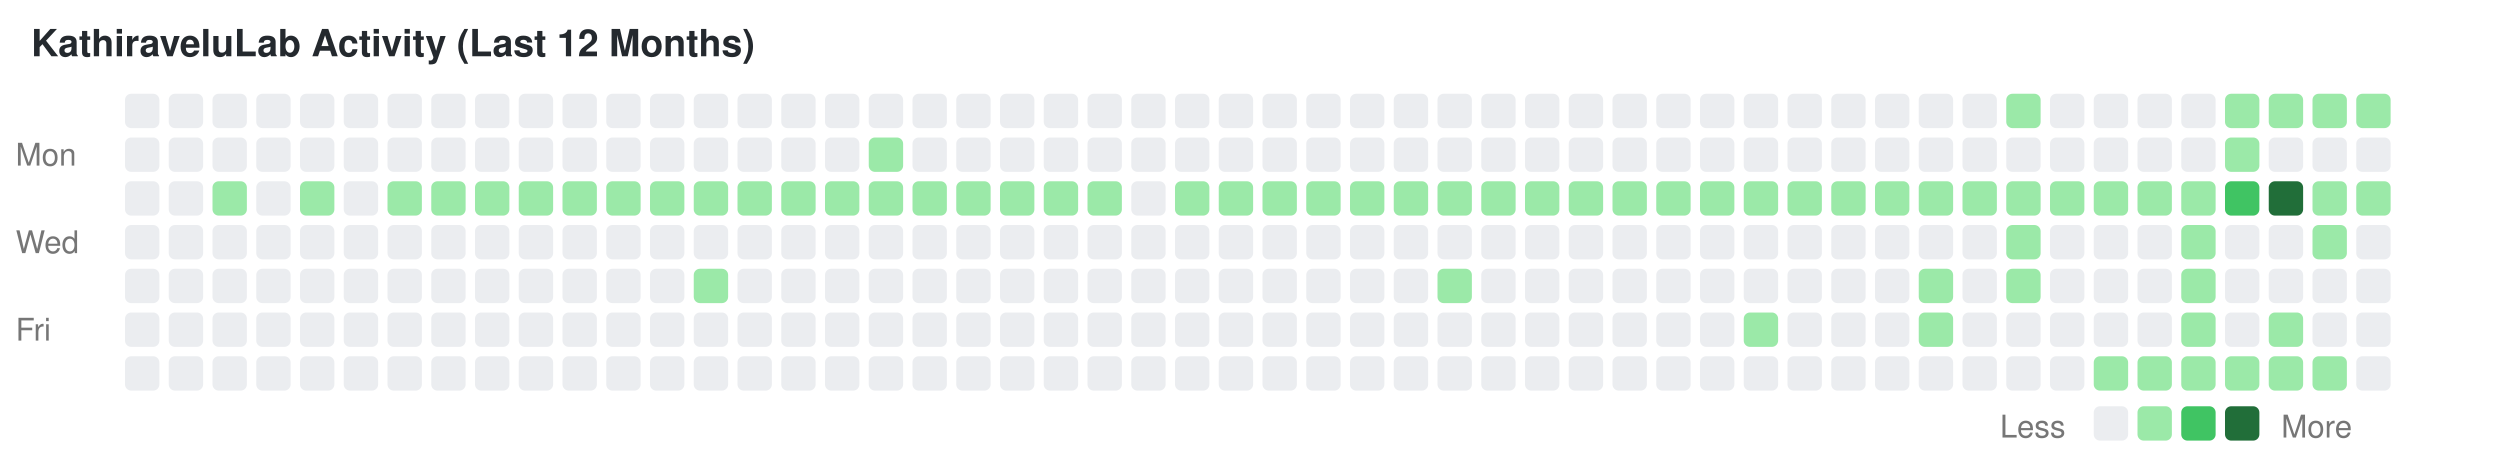
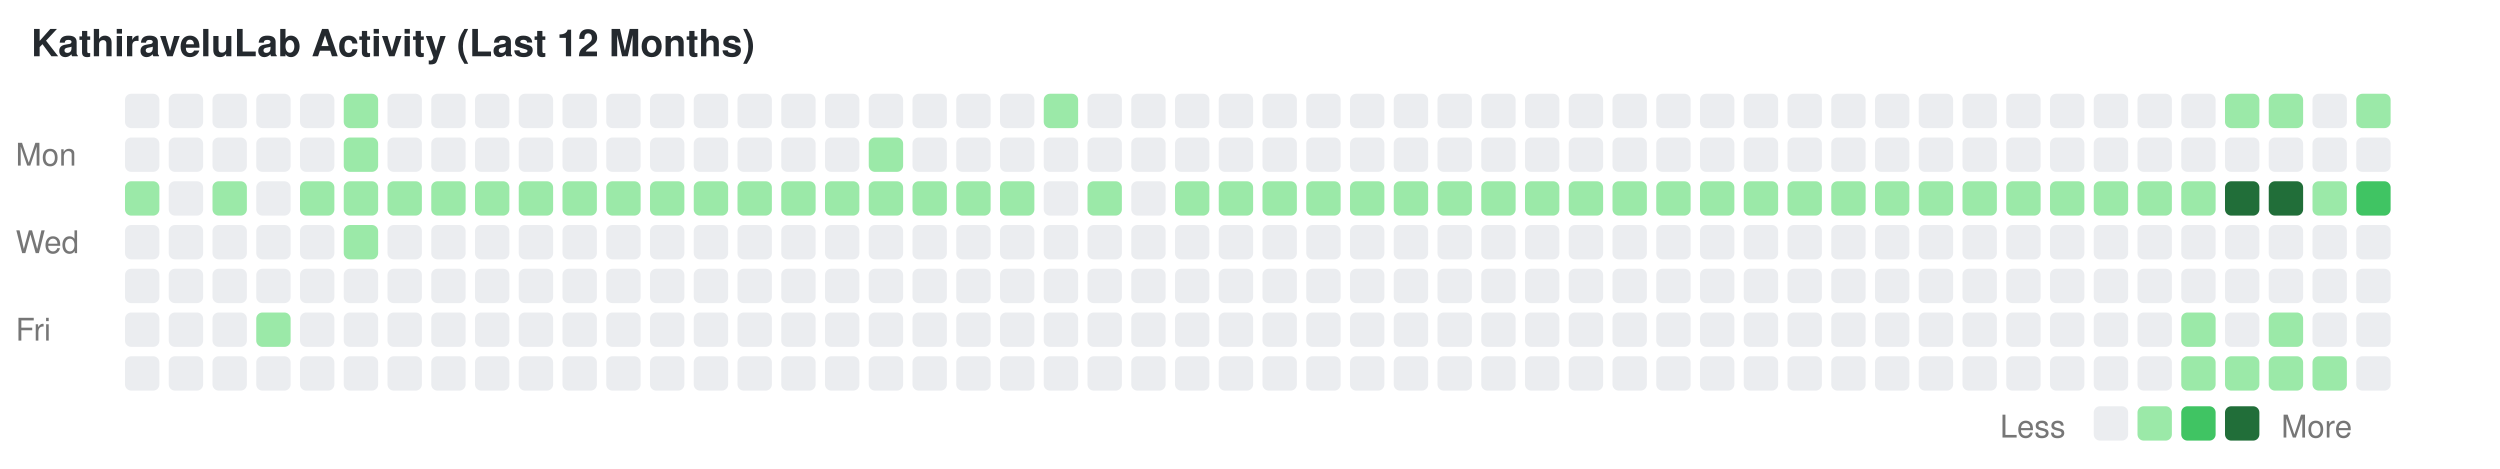
<svg xmlns="http://www.w3.org/2000/svg" width="800" height="150" viewBox="0 0 800 150">
  <style>text { font-family: -apple-system, BlinkMacSystemFont, "Segoe UI", Helvetica, Arial, sans-serif; font-size: 10px; fill: #767676; }</style>
  <text x="10" y="18" style="font-size: 12px; font-weight: bold; fill: #24292e;">KathiraveluLab Activity (Last 12 Months)</text>
  <text x="5" y="53">Mon</text>
  <text x="5" y="81">Wed</text>
  <text x="5" y="109">Fri</text>
  <rect x="40" y="30" width="11" height="11" fill="#ebedf0" rx="2" ry="2" />
  <rect x="40" y="44" width="11" height="11" fill="#ebedf0" rx="2" ry="2" />
-   <rect x="40" y="58" width="11" height="11" fill="#ebedf0" rx="2" ry="2" />
+   <rect x="40" y="58" width="11" height="11" fill="#9be9a8" rx="2" ry="2" />
  <rect x="40" y="72" width="11" height="11" fill="#ebedf0" rx="2" ry="2" />
  <rect x="40" y="86" width="11" height="11" fill="#ebedf0" rx="2" ry="2" />
  <rect x="40" y="100" width="11" height="11" fill="#ebedf0" rx="2" ry="2" />
  <rect x="40" y="114" width="11" height="11" fill="#ebedf0" rx="2" ry="2" />
  <rect x="54" y="30" width="11" height="11" fill="#ebedf0" rx="2" ry="2" />
  <rect x="54" y="44" width="11" height="11" fill="#ebedf0" rx="2" ry="2" />
  <rect x="54" y="58" width="11" height="11" fill="#ebedf0" rx="2" ry="2" />
  <rect x="54" y="72" width="11" height="11" fill="#ebedf0" rx="2" ry="2" />
  <rect x="54" y="86" width="11" height="11" fill="#ebedf0" rx="2" ry="2" />
  <rect x="54" y="100" width="11" height="11" fill="#ebedf0" rx="2" ry="2" />
  <rect x="54" y="114" width="11" height="11" fill="#ebedf0" rx="2" ry="2" />
  <rect x="68" y="30" width="11" height="11" fill="#ebedf0" rx="2" ry="2" />
  <rect x="68" y="44" width="11" height="11" fill="#ebedf0" rx="2" ry="2" />
  <rect x="68" y="58" width="11" height="11" fill="#9be9a8" rx="2" ry="2" />
  <rect x="68" y="72" width="11" height="11" fill="#ebedf0" rx="2" ry="2" />
  <rect x="68" y="86" width="11" height="11" fill="#ebedf0" rx="2" ry="2" />
  <rect x="68" y="100" width="11" height="11" fill="#ebedf0" rx="2" ry="2" />
  <rect x="68" y="114" width="11" height="11" fill="#ebedf0" rx="2" ry="2" />
  <rect x="82" y="30" width="11" height="11" fill="#ebedf0" rx="2" ry="2" />
  <rect x="82" y="44" width="11" height="11" fill="#ebedf0" rx="2" ry="2" />
  <rect x="82" y="58" width="11" height="11" fill="#ebedf0" rx="2" ry="2" />
  <rect x="82" y="72" width="11" height="11" fill="#ebedf0" rx="2" ry="2" />
  <rect x="82" y="86" width="11" height="11" fill="#ebedf0" rx="2" ry="2" />
-   <rect x="82" y="100" width="11" height="11" fill="#ebedf0" rx="2" ry="2" />
+   <rect x="82" y="100" width="11" height="11" fill="#9be9a8" rx="2" ry="2" />
  <rect x="82" y="114" width="11" height="11" fill="#ebedf0" rx="2" ry="2" />
  <rect x="96" y="30" width="11" height="11" fill="#ebedf0" rx="2" ry="2" />
  <rect x="96" y="44" width="11" height="11" fill="#ebedf0" rx="2" ry="2" />
  <rect x="96" y="58" width="11" height="11" fill="#9be9a8" rx="2" ry="2" />
  <rect x="96" y="72" width="11" height="11" fill="#ebedf0" rx="2" ry="2" />
  <rect x="96" y="86" width="11" height="11" fill="#ebedf0" rx="2" ry="2" />
  <rect x="96" y="100" width="11" height="11" fill="#ebedf0" rx="2" ry="2" />
  <rect x="96" y="114" width="11" height="11" fill="#ebedf0" rx="2" ry="2" />
-   <rect x="110" y="30" width="11" height="11" fill="#ebedf0" rx="2" ry="2" />
-   <rect x="110" y="44" width="11" height="11" fill="#ebedf0" rx="2" ry="2" />
-   <rect x="110" y="58" width="11" height="11" fill="#ebedf0" rx="2" ry="2" />
-   <rect x="110" y="72" width="11" height="11" fill="#ebedf0" rx="2" ry="2" />
+   <rect x="110" y="30" width="11" height="11" fill="#9be9a8" rx="2" ry="2" />
+   <rect x="110" y="44" width="11" height="11" fill="#9be9a8" rx="2" ry="2" />
+   <rect x="110" y="58" width="11" height="11" fill="#9be9a8" rx="2" ry="2" />
+   <rect x="110" y="72" width="11" height="11" fill="#9be9a8" rx="2" ry="2" />
  <rect x="110" y="86" width="11" height="11" fill="#ebedf0" rx="2" ry="2" />
  <rect x="110" y="100" width="11" height="11" fill="#ebedf0" rx="2" ry="2" />
  <rect x="110" y="114" width="11" height="11" fill="#ebedf0" rx="2" ry="2" />
  <rect x="124" y="30" width="11" height="11" fill="#ebedf0" rx="2" ry="2" />
  <rect x="124" y="44" width="11" height="11" fill="#ebedf0" rx="2" ry="2" />
  <rect x="124" y="58" width="11" height="11" fill="#9be9a8" rx="2" ry="2" />
  <rect x="124" y="72" width="11" height="11" fill="#ebedf0" rx="2" ry="2" />
  <rect x="124" y="86" width="11" height="11" fill="#ebedf0" rx="2" ry="2" />
  <rect x="124" y="100" width="11" height="11" fill="#ebedf0" rx="2" ry="2" />
  <rect x="124" y="114" width="11" height="11" fill="#ebedf0" rx="2" ry="2" />
  <rect x="138" y="30" width="11" height="11" fill="#ebedf0" rx="2" ry="2" />
  <rect x="138" y="44" width="11" height="11" fill="#ebedf0" rx="2" ry="2" />
  <rect x="138" y="58" width="11" height="11" fill="#9be9a8" rx="2" ry="2" />
  <rect x="138" y="72" width="11" height="11" fill="#ebedf0" rx="2" ry="2" />
  <rect x="138" y="86" width="11" height="11" fill="#ebedf0" rx="2" ry="2" />
  <rect x="138" y="100" width="11" height="11" fill="#ebedf0" rx="2" ry="2" />
  <rect x="138" y="114" width="11" height="11" fill="#ebedf0" rx="2" ry="2" />
  <rect x="152" y="30" width="11" height="11" fill="#ebedf0" rx="2" ry="2" />
  <rect x="152" y="44" width="11" height="11" fill="#ebedf0" rx="2" ry="2" />
  <rect x="152" y="58" width="11" height="11" fill="#9be9a8" rx="2" ry="2" />
  <rect x="152" y="72" width="11" height="11" fill="#ebedf0" rx="2" ry="2" />
  <rect x="152" y="86" width="11" height="11" fill="#ebedf0" rx="2" ry="2" />
  <rect x="152" y="100" width="11" height="11" fill="#ebedf0" rx="2" ry="2" />
  <rect x="152" y="114" width="11" height="11" fill="#ebedf0" rx="2" ry="2" />
  <rect x="166" y="30" width="11" height="11" fill="#ebedf0" rx="2" ry="2" />
  <rect x="166" y="44" width="11" height="11" fill="#ebedf0" rx="2" ry="2" />
  <rect x="166" y="58" width="11" height="11" fill="#9be9a8" rx="2" ry="2" />
  <rect x="166" y="72" width="11" height="11" fill="#ebedf0" rx="2" ry="2" />
  <rect x="166" y="86" width="11" height="11" fill="#ebedf0" rx="2" ry="2" />
  <rect x="166" y="100" width="11" height="11" fill="#ebedf0" rx="2" ry="2" />
  <rect x="166" y="114" width="11" height="11" fill="#ebedf0" rx="2" ry="2" />
  <rect x="180" y="30" width="11" height="11" fill="#ebedf0" rx="2" ry="2" />
  <rect x="180" y="44" width="11" height="11" fill="#ebedf0" rx="2" ry="2" />
  <rect x="180" y="58" width="11" height="11" fill="#9be9a8" rx="2" ry="2" />
  <rect x="180" y="72" width="11" height="11" fill="#ebedf0" rx="2" ry="2" />
  <rect x="180" y="86" width="11" height="11" fill="#ebedf0" rx="2" ry="2" />
  <rect x="180" y="100" width="11" height="11" fill="#ebedf0" rx="2" ry="2" />
  <rect x="180" y="114" width="11" height="11" fill="#ebedf0" rx="2" ry="2" />
  <rect x="194" y="30" width="11" height="11" fill="#ebedf0" rx="2" ry="2" />
  <rect x="194" y="44" width="11" height="11" fill="#ebedf0" rx="2" ry="2" />
  <rect x="194" y="58" width="11" height="11" fill="#9be9a8" rx="2" ry="2" />
  <rect x="194" y="72" width="11" height="11" fill="#ebedf0" rx="2" ry="2" />
  <rect x="194" y="86" width="11" height="11" fill="#ebedf0" rx="2" ry="2" />
  <rect x="194" y="100" width="11" height="11" fill="#ebedf0" rx="2" ry="2" />
  <rect x="194" y="114" width="11" height="11" fill="#ebedf0" rx="2" ry="2" />
  <rect x="208" y="30" width="11" height="11" fill="#ebedf0" rx="2" ry="2" />
  <rect x="208" y="44" width="11" height="11" fill="#ebedf0" rx="2" ry="2" />
  <rect x="208" y="58" width="11" height="11" fill="#9be9a8" rx="2" ry="2" />
  <rect x="208" y="72" width="11" height="11" fill="#ebedf0" rx="2" ry="2" />
  <rect x="208" y="86" width="11" height="11" fill="#ebedf0" rx="2" ry="2" />
  <rect x="208" y="100" width="11" height="11" fill="#ebedf0" rx="2" ry="2" />
  <rect x="208" y="114" width="11" height="11" fill="#ebedf0" rx="2" ry="2" />
  <rect x="222" y="30" width="11" height="11" fill="#ebedf0" rx="2" ry="2" />
  <rect x="222" y="44" width="11" height="11" fill="#ebedf0" rx="2" ry="2" />
  <rect x="222" y="58" width="11" height="11" fill="#9be9a8" rx="2" ry="2" />
  <rect x="222" y="72" width="11" height="11" fill="#ebedf0" rx="2" ry="2" />
-   <rect x="222" y="86" width="11" height="11" fill="#9be9a8" rx="2" ry="2" />
+   <rect x="222" y="86" width="11" height="11" fill="#ebedf0" rx="2" ry="2" />
  <rect x="222" y="100" width="11" height="11" fill="#ebedf0" rx="2" ry="2" />
  <rect x="222" y="114" width="11" height="11" fill="#ebedf0" rx="2" ry="2" />
  <rect x="236" y="30" width="11" height="11" fill="#ebedf0" rx="2" ry="2" />
  <rect x="236" y="44" width="11" height="11" fill="#ebedf0" rx="2" ry="2" />
  <rect x="236" y="58" width="11" height="11" fill="#9be9a8" rx="2" ry="2" />
  <rect x="236" y="72" width="11" height="11" fill="#ebedf0" rx="2" ry="2" />
  <rect x="236" y="86" width="11" height="11" fill="#ebedf0" rx="2" ry="2" />
  <rect x="236" y="100" width="11" height="11" fill="#ebedf0" rx="2" ry="2" />
  <rect x="236" y="114" width="11" height="11" fill="#ebedf0" rx="2" ry="2" />
  <rect x="250" y="30" width="11" height="11" fill="#ebedf0" rx="2" ry="2" />
  <rect x="250" y="44" width="11" height="11" fill="#ebedf0" rx="2" ry="2" />
  <rect x="250" y="58" width="11" height="11" fill="#9be9a8" rx="2" ry="2" />
  <rect x="250" y="72" width="11" height="11" fill="#ebedf0" rx="2" ry="2" />
  <rect x="250" y="86" width="11" height="11" fill="#ebedf0" rx="2" ry="2" />
  <rect x="250" y="100" width="11" height="11" fill="#ebedf0" rx="2" ry="2" />
  <rect x="250" y="114" width="11" height="11" fill="#ebedf0" rx="2" ry="2" />
  <rect x="264" y="30" width="11" height="11" fill="#ebedf0" rx="2" ry="2" />
  <rect x="264" y="44" width="11" height="11" fill="#ebedf0" rx="2" ry="2" />
  <rect x="264" y="58" width="11" height="11" fill="#9be9a8" rx="2" ry="2" />
  <rect x="264" y="72" width="11" height="11" fill="#ebedf0" rx="2" ry="2" />
  <rect x="264" y="86" width="11" height="11" fill="#ebedf0" rx="2" ry="2" />
  <rect x="264" y="100" width="11" height="11" fill="#ebedf0" rx="2" ry="2" />
  <rect x="264" y="114" width="11" height="11" fill="#ebedf0" rx="2" ry="2" />
  <rect x="278" y="30" width="11" height="11" fill="#ebedf0" rx="2" ry="2" />
  <rect x="278" y="44" width="11" height="11" fill="#9be9a8" rx="2" ry="2" />
  <rect x="278" y="58" width="11" height="11" fill="#9be9a8" rx="2" ry="2" />
  <rect x="278" y="72" width="11" height="11" fill="#ebedf0" rx="2" ry="2" />
  <rect x="278" y="86" width="11" height="11" fill="#ebedf0" rx="2" ry="2" />
  <rect x="278" y="100" width="11" height="11" fill="#ebedf0" rx="2" ry="2" />
  <rect x="278" y="114" width="11" height="11" fill="#ebedf0" rx="2" ry="2" />
  <rect x="292" y="30" width="11" height="11" fill="#ebedf0" rx="2" ry="2" />
  <rect x="292" y="44" width="11" height="11" fill="#ebedf0" rx="2" ry="2" />
  <rect x="292" y="58" width="11" height="11" fill="#9be9a8" rx="2" ry="2" />
  <rect x="292" y="72" width="11" height="11" fill="#ebedf0" rx="2" ry="2" />
  <rect x="292" y="86" width="11" height="11" fill="#ebedf0" rx="2" ry="2" />
  <rect x="292" y="100" width="11" height="11" fill="#ebedf0" rx="2" ry="2" />
  <rect x="292" y="114" width="11" height="11" fill="#ebedf0" rx="2" ry="2" />
  <rect x="306" y="30" width="11" height="11" fill="#ebedf0" rx="2" ry="2" />
  <rect x="306" y="44" width="11" height="11" fill="#ebedf0" rx="2" ry="2" />
  <rect x="306" y="58" width="11" height="11" fill="#9be9a8" rx="2" ry="2" />
  <rect x="306" y="72" width="11" height="11" fill="#ebedf0" rx="2" ry="2" />
  <rect x="306" y="86" width="11" height="11" fill="#ebedf0" rx="2" ry="2" />
  <rect x="306" y="100" width="11" height="11" fill="#ebedf0" rx="2" ry="2" />
  <rect x="306" y="114" width="11" height="11" fill="#ebedf0" rx="2" ry="2" />
  <rect x="320" y="30" width="11" height="11" fill="#ebedf0" rx="2" ry="2" />
  <rect x="320" y="44" width="11" height="11" fill="#ebedf0" rx="2" ry="2" />
  <rect x="320" y="58" width="11" height="11" fill="#9be9a8" rx="2" ry="2" />
  <rect x="320" y="72" width="11" height="11" fill="#ebedf0" rx="2" ry="2" />
  <rect x="320" y="86" width="11" height="11" fill="#ebedf0" rx="2" ry="2" />
  <rect x="320" y="100" width="11" height="11" fill="#ebedf0" rx="2" ry="2" />
  <rect x="320" y="114" width="11" height="11" fill="#ebedf0" rx="2" ry="2" />
-   <rect x="334" y="30" width="11" height="11" fill="#ebedf0" rx="2" ry="2" />
+   <rect x="334" y="30" width="11" height="11" fill="#9be9a8" rx="2" ry="2" />
  <rect x="334" y="44" width="11" height="11" fill="#ebedf0" rx="2" ry="2" />
-   <rect x="334" y="58" width="11" height="11" fill="#9be9a8" rx="2" ry="2" />
+   <rect x="334" y="58" width="11" height="11" fill="#ebedf0" rx="2" ry="2" />
  <rect x="334" y="72" width="11" height="11" fill="#ebedf0" rx="2" ry="2" />
  <rect x="334" y="86" width="11" height="11" fill="#ebedf0" rx="2" ry="2" />
  <rect x="334" y="100" width="11" height="11" fill="#ebedf0" rx="2" ry="2" />
  <rect x="334" y="114" width="11" height="11" fill="#ebedf0" rx="2" ry="2" />
  <rect x="348" y="30" width="11" height="11" fill="#ebedf0" rx="2" ry="2" />
  <rect x="348" y="44" width="11" height="11" fill="#ebedf0" rx="2" ry="2" />
  <rect x="348" y="58" width="11" height="11" fill="#9be9a8" rx="2" ry="2" />
  <rect x="348" y="72" width="11" height="11" fill="#ebedf0" rx="2" ry="2" />
  <rect x="348" y="86" width="11" height="11" fill="#ebedf0" rx="2" ry="2" />
  <rect x="348" y="100" width="11" height="11" fill="#ebedf0" rx="2" ry="2" />
  <rect x="348" y="114" width="11" height="11" fill="#ebedf0" rx="2" ry="2" />
  <rect x="362" y="30" width="11" height="11" fill="#ebedf0" rx="2" ry="2" />
  <rect x="362" y="44" width="11" height="11" fill="#ebedf0" rx="2" ry="2" />
  <rect x="362" y="58" width="11" height="11" fill="#ebedf0" rx="2" ry="2" />
  <rect x="362" y="72" width="11" height="11" fill="#ebedf0" rx="2" ry="2" />
  <rect x="362" y="86" width="11" height="11" fill="#ebedf0" rx="2" ry="2" />
  <rect x="362" y="100" width="11" height="11" fill="#ebedf0" rx="2" ry="2" />
  <rect x="362" y="114" width="11" height="11" fill="#ebedf0" rx="2" ry="2" />
  <rect x="376" y="30" width="11" height="11" fill="#ebedf0" rx="2" ry="2" />
  <rect x="376" y="44" width="11" height="11" fill="#ebedf0" rx="2" ry="2" />
  <rect x="376" y="58" width="11" height="11" fill="#9be9a8" rx="2" ry="2" />
  <rect x="376" y="72" width="11" height="11" fill="#ebedf0" rx="2" ry="2" />
  <rect x="376" y="86" width="11" height="11" fill="#ebedf0" rx="2" ry="2" />
  <rect x="376" y="100" width="11" height="11" fill="#ebedf0" rx="2" ry="2" />
  <rect x="376" y="114" width="11" height="11" fill="#ebedf0" rx="2" ry="2" />
  <rect x="390" y="30" width="11" height="11" fill="#ebedf0" rx="2" ry="2" />
  <rect x="390" y="44" width="11" height="11" fill="#ebedf0" rx="2" ry="2" />
  <rect x="390" y="58" width="11" height="11" fill="#9be9a8" rx="2" ry="2" />
  <rect x="390" y="72" width="11" height="11" fill="#ebedf0" rx="2" ry="2" />
  <rect x="390" y="86" width="11" height="11" fill="#ebedf0" rx="2" ry="2" />
  <rect x="390" y="100" width="11" height="11" fill="#ebedf0" rx="2" ry="2" />
  <rect x="390" y="114" width="11" height="11" fill="#ebedf0" rx="2" ry="2" />
  <rect x="404" y="30" width="11" height="11" fill="#ebedf0" rx="2" ry="2" />
  <rect x="404" y="44" width="11" height="11" fill="#ebedf0" rx="2" ry="2" />
  <rect x="404" y="58" width="11" height="11" fill="#9be9a8" rx="2" ry="2" />
  <rect x="404" y="72" width="11" height="11" fill="#ebedf0" rx="2" ry="2" />
  <rect x="404" y="86" width="11" height="11" fill="#ebedf0" rx="2" ry="2" />
  <rect x="404" y="100" width="11" height="11" fill="#ebedf0" rx="2" ry="2" />
  <rect x="404" y="114" width="11" height="11" fill="#ebedf0" rx="2" ry="2" />
  <rect x="418" y="30" width="11" height="11" fill="#ebedf0" rx="2" ry="2" />
  <rect x="418" y="44" width="11" height="11" fill="#ebedf0" rx="2" ry="2" />
  <rect x="418" y="58" width="11" height="11" fill="#9be9a8" rx="2" ry="2" />
  <rect x="418" y="72" width="11" height="11" fill="#ebedf0" rx="2" ry="2" />
  <rect x="418" y="86" width="11" height="11" fill="#ebedf0" rx="2" ry="2" />
  <rect x="418" y="100" width="11" height="11" fill="#ebedf0" rx="2" ry="2" />
  <rect x="418" y="114" width="11" height="11" fill="#ebedf0" rx="2" ry="2" />
  <rect x="432" y="30" width="11" height="11" fill="#ebedf0" rx="2" ry="2" />
  <rect x="432" y="44" width="11" height="11" fill="#ebedf0" rx="2" ry="2" />
  <rect x="432" y="58" width="11" height="11" fill="#9be9a8" rx="2" ry="2" />
  <rect x="432" y="72" width="11" height="11" fill="#ebedf0" rx="2" ry="2" />
  <rect x="432" y="86" width="11" height="11" fill="#ebedf0" rx="2" ry="2" />
  <rect x="432" y="100" width="11" height="11" fill="#ebedf0" rx="2" ry="2" />
  <rect x="432" y="114" width="11" height="11" fill="#ebedf0" rx="2" ry="2" />
  <rect x="446" y="30" width="11" height="11" fill="#ebedf0" rx="2" ry="2" />
  <rect x="446" y="44" width="11" height="11" fill="#ebedf0" rx="2" ry="2" />
  <rect x="446" y="58" width="11" height="11" fill="#9be9a8" rx="2" ry="2" />
  <rect x="446" y="72" width="11" height="11" fill="#ebedf0" rx="2" ry="2" />
  <rect x="446" y="86" width="11" height="11" fill="#ebedf0" rx="2" ry="2" />
  <rect x="446" y="100" width="11" height="11" fill="#ebedf0" rx="2" ry="2" />
  <rect x="446" y="114" width="11" height="11" fill="#ebedf0" rx="2" ry="2" />
  <rect x="460" y="30" width="11" height="11" fill="#ebedf0" rx="2" ry="2" />
  <rect x="460" y="44" width="11" height="11" fill="#ebedf0" rx="2" ry="2" />
  <rect x="460" y="58" width="11" height="11" fill="#9be9a8" rx="2" ry="2" />
  <rect x="460" y="72" width="11" height="11" fill="#ebedf0" rx="2" ry="2" />
-   <rect x="460" y="86" width="11" height="11" fill="#9be9a8" rx="2" ry="2" />
+   <rect x="460" y="86" width="11" height="11" fill="#ebedf0" rx="2" ry="2" />
  <rect x="460" y="100" width="11" height="11" fill="#ebedf0" rx="2" ry="2" />
  <rect x="460" y="114" width="11" height="11" fill="#ebedf0" rx="2" ry="2" />
  <rect x="474" y="30" width="11" height="11" fill="#ebedf0" rx="2" ry="2" />
  <rect x="474" y="44" width="11" height="11" fill="#ebedf0" rx="2" ry="2" />
  <rect x="474" y="58" width="11" height="11" fill="#9be9a8" rx="2" ry="2" />
  <rect x="474" y="72" width="11" height="11" fill="#ebedf0" rx="2" ry="2" />
  <rect x="474" y="86" width="11" height="11" fill="#ebedf0" rx="2" ry="2" />
  <rect x="474" y="100" width="11" height="11" fill="#ebedf0" rx="2" ry="2" />
  <rect x="474" y="114" width="11" height="11" fill="#ebedf0" rx="2" ry="2" />
  <rect x="488" y="30" width="11" height="11" fill="#ebedf0" rx="2" ry="2" />
  <rect x="488" y="44" width="11" height="11" fill="#ebedf0" rx="2" ry="2" />
  <rect x="488" y="58" width="11" height="11" fill="#9be9a8" rx="2" ry="2" />
  <rect x="488" y="72" width="11" height="11" fill="#ebedf0" rx="2" ry="2" />
  <rect x="488" y="86" width="11" height="11" fill="#ebedf0" rx="2" ry="2" />
  <rect x="488" y="100" width="11" height="11" fill="#ebedf0" rx="2" ry="2" />
  <rect x="488" y="114" width="11" height="11" fill="#ebedf0" rx="2" ry="2" />
  <rect x="502" y="30" width="11" height="11" fill="#ebedf0" rx="2" ry="2" />
  <rect x="502" y="44" width="11" height="11" fill="#ebedf0" rx="2" ry="2" />
  <rect x="502" y="58" width="11" height="11" fill="#9be9a8" rx="2" ry="2" />
  <rect x="502" y="72" width="11" height="11" fill="#ebedf0" rx="2" ry="2" />
  <rect x="502" y="86" width="11" height="11" fill="#ebedf0" rx="2" ry="2" />
  <rect x="502" y="100" width="11" height="11" fill="#ebedf0" rx="2" ry="2" />
  <rect x="502" y="114" width="11" height="11" fill="#ebedf0" rx="2" ry="2" />
  <rect x="516" y="30" width="11" height="11" fill="#ebedf0" rx="2" ry="2" />
  <rect x="516" y="44" width="11" height="11" fill="#ebedf0" rx="2" ry="2" />
  <rect x="516" y="58" width="11" height="11" fill="#9be9a8" rx="2" ry="2" />
  <rect x="516" y="72" width="11" height="11" fill="#ebedf0" rx="2" ry="2" />
  <rect x="516" y="86" width="11" height="11" fill="#ebedf0" rx="2" ry="2" />
  <rect x="516" y="100" width="11" height="11" fill="#ebedf0" rx="2" ry="2" />
  <rect x="516" y="114" width="11" height="11" fill="#ebedf0" rx="2" ry="2" />
  <rect x="530" y="30" width="11" height="11" fill="#ebedf0" rx="2" ry="2" />
  <rect x="530" y="44" width="11" height="11" fill="#ebedf0" rx="2" ry="2" />
  <rect x="530" y="58" width="11" height="11" fill="#9be9a8" rx="2" ry="2" />
  <rect x="530" y="72" width="11" height="11" fill="#ebedf0" rx="2" ry="2" />
  <rect x="530" y="86" width="11" height="11" fill="#ebedf0" rx="2" ry="2" />
  <rect x="530" y="100" width="11" height="11" fill="#ebedf0" rx="2" ry="2" />
  <rect x="530" y="114" width="11" height="11" fill="#ebedf0" rx="2" ry="2" />
  <rect x="544" y="30" width="11" height="11" fill="#ebedf0" rx="2" ry="2" />
  <rect x="544" y="44" width="11" height="11" fill="#ebedf0" rx="2" ry="2" />
  <rect x="544" y="58" width="11" height="11" fill="#9be9a8" rx="2" ry="2" />
  <rect x="544" y="72" width="11" height="11" fill="#ebedf0" rx="2" ry="2" />
  <rect x="544" y="86" width="11" height="11" fill="#ebedf0" rx="2" ry="2" />
  <rect x="544" y="100" width="11" height="11" fill="#ebedf0" rx="2" ry="2" />
  <rect x="544" y="114" width="11" height="11" fill="#ebedf0" rx="2" ry="2" />
  <rect x="558" y="30" width="11" height="11" fill="#ebedf0" rx="2" ry="2" />
  <rect x="558" y="44" width="11" height="11" fill="#ebedf0" rx="2" ry="2" />
  <rect x="558" y="58" width="11" height="11" fill="#9be9a8" rx="2" ry="2" />
  <rect x="558" y="72" width="11" height="11" fill="#ebedf0" rx="2" ry="2" />
  <rect x="558" y="86" width="11" height="11" fill="#ebedf0" rx="2" ry="2" />
-   <rect x="558" y="100" width="11" height="11" fill="#9be9a8" rx="2" ry="2" />
+   <rect x="558" y="100" width="11" height="11" fill="#ebedf0" rx="2" ry="2" />
  <rect x="558" y="114" width="11" height="11" fill="#ebedf0" rx="2" ry="2" />
  <rect x="572" y="30" width="11" height="11" fill="#ebedf0" rx="2" ry="2" />
  <rect x="572" y="44" width="11" height="11" fill="#ebedf0" rx="2" ry="2" />
  <rect x="572" y="58" width="11" height="11" fill="#9be9a8" rx="2" ry="2" />
  <rect x="572" y="72" width="11" height="11" fill="#ebedf0" rx="2" ry="2" />
  <rect x="572" y="86" width="11" height="11" fill="#ebedf0" rx="2" ry="2" />
  <rect x="572" y="100" width="11" height="11" fill="#ebedf0" rx="2" ry="2" />
  <rect x="572" y="114" width="11" height="11" fill="#ebedf0" rx="2" ry="2" />
  <rect x="586" y="30" width="11" height="11" fill="#ebedf0" rx="2" ry="2" />
  <rect x="586" y="44" width="11" height="11" fill="#ebedf0" rx="2" ry="2" />
  <rect x="586" y="58" width="11" height="11" fill="#9be9a8" rx="2" ry="2" />
  <rect x="586" y="72" width="11" height="11" fill="#ebedf0" rx="2" ry="2" />
  <rect x="586" y="86" width="11" height="11" fill="#ebedf0" rx="2" ry="2" />
  <rect x="586" y="100" width="11" height="11" fill="#ebedf0" rx="2" ry="2" />
  <rect x="586" y="114" width="11" height="11" fill="#ebedf0" rx="2" ry="2" />
  <rect x="600" y="30" width="11" height="11" fill="#ebedf0" rx="2" ry="2" />
  <rect x="600" y="44" width="11" height="11" fill="#ebedf0" rx="2" ry="2" />
  <rect x="600" y="58" width="11" height="11" fill="#9be9a8" rx="2" ry="2" />
  <rect x="600" y="72" width="11" height="11" fill="#ebedf0" rx="2" ry="2" />
  <rect x="600" y="86" width="11" height="11" fill="#ebedf0" rx="2" ry="2" />
  <rect x="600" y="100" width="11" height="11" fill="#ebedf0" rx="2" ry="2" />
  <rect x="600" y="114" width="11" height="11" fill="#ebedf0" rx="2" ry="2" />
  <rect x="614" y="30" width="11" height="11" fill="#ebedf0" rx="2" ry="2" />
  <rect x="614" y="44" width="11" height="11" fill="#ebedf0" rx="2" ry="2" />
  <rect x="614" y="58" width="11" height="11" fill="#9be9a8" rx="2" ry="2" />
  <rect x="614" y="72" width="11" height="11" fill="#ebedf0" rx="2" ry="2" />
-   <rect x="614" y="86" width="11" height="11" fill="#9be9a8" rx="2" ry="2" />
-   <rect x="614" y="100" width="11" height="11" fill="#9be9a8" rx="2" ry="2" />
+   <rect x="614" y="86" width="11" height="11" fill="#ebedf0" rx="2" ry="2" />
+   <rect x="614" y="100" width="11" height="11" fill="#ebedf0" rx="2" ry="2" />
  <rect x="614" y="114" width="11" height="11" fill="#ebedf0" rx="2" ry="2" />
  <rect x="628" y="30" width="11" height="11" fill="#ebedf0" rx="2" ry="2" />
  <rect x="628" y="44" width="11" height="11" fill="#ebedf0" rx="2" ry="2" />
  <rect x="628" y="58" width="11" height="11" fill="#9be9a8" rx="2" ry="2" />
  <rect x="628" y="72" width="11" height="11" fill="#ebedf0" rx="2" ry="2" />
  <rect x="628" y="86" width="11" height="11" fill="#ebedf0" rx="2" ry="2" />
  <rect x="628" y="100" width="11" height="11" fill="#ebedf0" rx="2" ry="2" />
  <rect x="628" y="114" width="11" height="11" fill="#ebedf0" rx="2" ry="2" />
-   <rect x="642" y="30" width="11" height="11" fill="#9be9a8" rx="2" ry="2" />
+   <rect x="642" y="30" width="11" height="11" fill="#ebedf0" rx="2" ry="2" />
  <rect x="642" y="44" width="11" height="11" fill="#ebedf0" rx="2" ry="2" />
  <rect x="642" y="58" width="11" height="11" fill="#9be9a8" rx="2" ry="2" />
-   <rect x="642" y="72" width="11" height="11" fill="#9be9a8" rx="2" ry="2" />
-   <rect x="642" y="86" width="11" height="11" fill="#9be9a8" rx="2" ry="2" />
+   <rect x="642" y="72" width="11" height="11" fill="#ebedf0" rx="2" ry="2" />
+   <rect x="642" y="86" width="11" height="11" fill="#ebedf0" rx="2" ry="2" />
  <rect x="642" y="100" width="11" height="11" fill="#ebedf0" rx="2" ry="2" />
  <rect x="642" y="114" width="11" height="11" fill="#ebedf0" rx="2" ry="2" />
  <rect x="656" y="30" width="11" height="11" fill="#ebedf0" rx="2" ry="2" />
  <rect x="656" y="44" width="11" height="11" fill="#ebedf0" rx="2" ry="2" />
  <rect x="656" y="58" width="11" height="11" fill="#9be9a8" rx="2" ry="2" />
  <rect x="656" y="72" width="11" height="11" fill="#ebedf0" rx="2" ry="2" />
  <rect x="656" y="86" width="11" height="11" fill="#ebedf0" rx="2" ry="2" />
  <rect x="656" y="100" width="11" height="11" fill="#ebedf0" rx="2" ry="2" />
  <rect x="656" y="114" width="11" height="11" fill="#ebedf0" rx="2" ry="2" />
  <rect x="670" y="30" width="11" height="11" fill="#ebedf0" rx="2" ry="2" />
  <rect x="670" y="44" width="11" height="11" fill="#ebedf0" rx="2" ry="2" />
  <rect x="670" y="58" width="11" height="11" fill="#9be9a8" rx="2" ry="2" />
  <rect x="670" y="72" width="11" height="11" fill="#ebedf0" rx="2" ry="2" />
  <rect x="670" y="86" width="11" height="11" fill="#ebedf0" rx="2" ry="2" />
  <rect x="670" y="100" width="11" height="11" fill="#ebedf0" rx="2" ry="2" />
-   <rect x="670" y="114" width="11" height="11" fill="#9be9a8" rx="2" ry="2" />
+   <rect x="670" y="114" width="11" height="11" fill="#ebedf0" rx="2" ry="2" />
  <rect x="684" y="30" width="11" height="11" fill="#ebedf0" rx="2" ry="2" />
  <rect x="684" y="44" width="11" height="11" fill="#ebedf0" rx="2" ry="2" />
  <rect x="684" y="58" width="11" height="11" fill="#9be9a8" rx="2" ry="2" />
  <rect x="684" y="72" width="11" height="11" fill="#ebedf0" rx="2" ry="2" />
  <rect x="684" y="86" width="11" height="11" fill="#ebedf0" rx="2" ry="2" />
  <rect x="684" y="100" width="11" height="11" fill="#ebedf0" rx="2" ry="2" />
-   <rect x="684" y="114" width="11" height="11" fill="#9be9a8" rx="2" ry="2" />
+   <rect x="684" y="114" width="11" height="11" fill="#ebedf0" rx="2" ry="2" />
  <rect x="698" y="30" width="11" height="11" fill="#ebedf0" rx="2" ry="2" />
  <rect x="698" y="44" width="11" height="11" fill="#ebedf0" rx="2" ry="2" />
  <rect x="698" y="58" width="11" height="11" fill="#9be9a8" rx="2" ry="2" />
-   <rect x="698" y="72" width="11" height="11" fill="#9be9a8" rx="2" ry="2" />
-   <rect x="698" y="86" width="11" height="11" fill="#9be9a8" rx="2" ry="2" />
+   <rect x="698" y="72" width="11" height="11" fill="#ebedf0" rx="2" ry="2" />
+   <rect x="698" y="86" width="11" height="11" fill="#ebedf0" rx="2" ry="2" />
  <rect x="698" y="100" width="11" height="11" fill="#9be9a8" rx="2" ry="2" />
  <rect x="698" y="114" width="11" height="11" fill="#9be9a8" rx="2" ry="2" />
  <rect x="712" y="30" width="11" height="11" fill="#9be9a8" rx="2" ry="2" />
-   <rect x="712" y="44" width="11" height="11" fill="#9be9a8" rx="2" ry="2" />
-   <rect x="712" y="58" width="11" height="11" fill="#40c463" rx="2" ry="2" />
+   <rect x="712" y="44" width="11" height="11" fill="#ebedf0" rx="2" ry="2" />
+   <rect x="712" y="58" width="11" height="11" fill="#216e39" rx="2" ry="2" />
  <rect x="712" y="72" width="11" height="11" fill="#ebedf0" rx="2" ry="2" />
  <rect x="712" y="86" width="11" height="11" fill="#ebedf0" rx="2" ry="2" />
  <rect x="712" y="100" width="11" height="11" fill="#ebedf0" rx="2" ry="2" />
  <rect x="712" y="114" width="11" height="11" fill="#9be9a8" rx="2" ry="2" />
  <rect x="726" y="30" width="11" height="11" fill="#9be9a8" rx="2" ry="2" />
  <rect x="726" y="44" width="11" height="11" fill="#ebedf0" rx="2" ry="2" />
  <rect x="726" y="58" width="11" height="11" fill="#216e39" rx="2" ry="2" />
  <rect x="726" y="72" width="11" height="11" fill="#ebedf0" rx="2" ry="2" />
  <rect x="726" y="86" width="11" height="11" fill="#ebedf0" rx="2" ry="2" />
  <rect x="726" y="100" width="11" height="11" fill="#9be9a8" rx="2" ry="2" />
  <rect x="726" y="114" width="11" height="11" fill="#9be9a8" rx="2" ry="2" />
-   <rect x="740" y="30" width="11" height="11" fill="#9be9a8" rx="2" ry="2" />
+   <rect x="740" y="30" width="11" height="11" fill="#ebedf0" rx="2" ry="2" />
  <rect x="740" y="44" width="11" height="11" fill="#ebedf0" rx="2" ry="2" />
  <rect x="740" y="58" width="11" height="11" fill="#9be9a8" rx="2" ry="2" />
-   <rect x="740" y="72" width="11" height="11" fill="#9be9a8" rx="2" ry="2" />
+   <rect x="740" y="72" width="11" height="11" fill="#ebedf0" rx="2" ry="2" />
  <rect x="740" y="86" width="11" height="11" fill="#ebedf0" rx="2" ry="2" />
  <rect x="740" y="100" width="11" height="11" fill="#ebedf0" rx="2" ry="2" />
  <rect x="740" y="114" width="11" height="11" fill="#9be9a8" rx="2" ry="2" />
  <rect x="754" y="30" width="11" height="11" fill="#9be9a8" rx="2" ry="2" />
  <rect x="754" y="44" width="11" height="11" fill="#ebedf0" rx="2" ry="2" />
-   <rect x="754" y="58" width="11" height="11" fill="#9be9a8" rx="2" ry="2" />
+   <rect x="754" y="58" width="11" height="11" fill="#40c463" rx="2" ry="2" />
  <rect x="754" y="72" width="11" height="11" fill="#ebedf0" rx="2" ry="2" />
  <rect x="754" y="86" width="11" height="11" fill="#ebedf0" rx="2" ry="2" />
  <rect x="754" y="100" width="11" height="11" fill="#ebedf0" rx="2" ry="2" />
  <rect x="754" y="114" width="11" height="11" fill="#ebedf0" rx="2" ry="2" />
  <text x="640" y="140">Less</text>
  <rect x="670" y="130" width="11" height="11" fill="#ebedf0" rx="2" ry="2" />
  <rect x="684" y="130" width="11" height="11" fill="#9be9a8" rx="2" ry="2" />
  <rect x="698" y="130" width="11" height="11" fill="#40c463" rx="2" ry="2" />
  <rect x="712" y="130" width="11" height="11" fill="#216e39" rx="2" ry="2" />
  <text x="730" y="140">More</text>
</svg>
